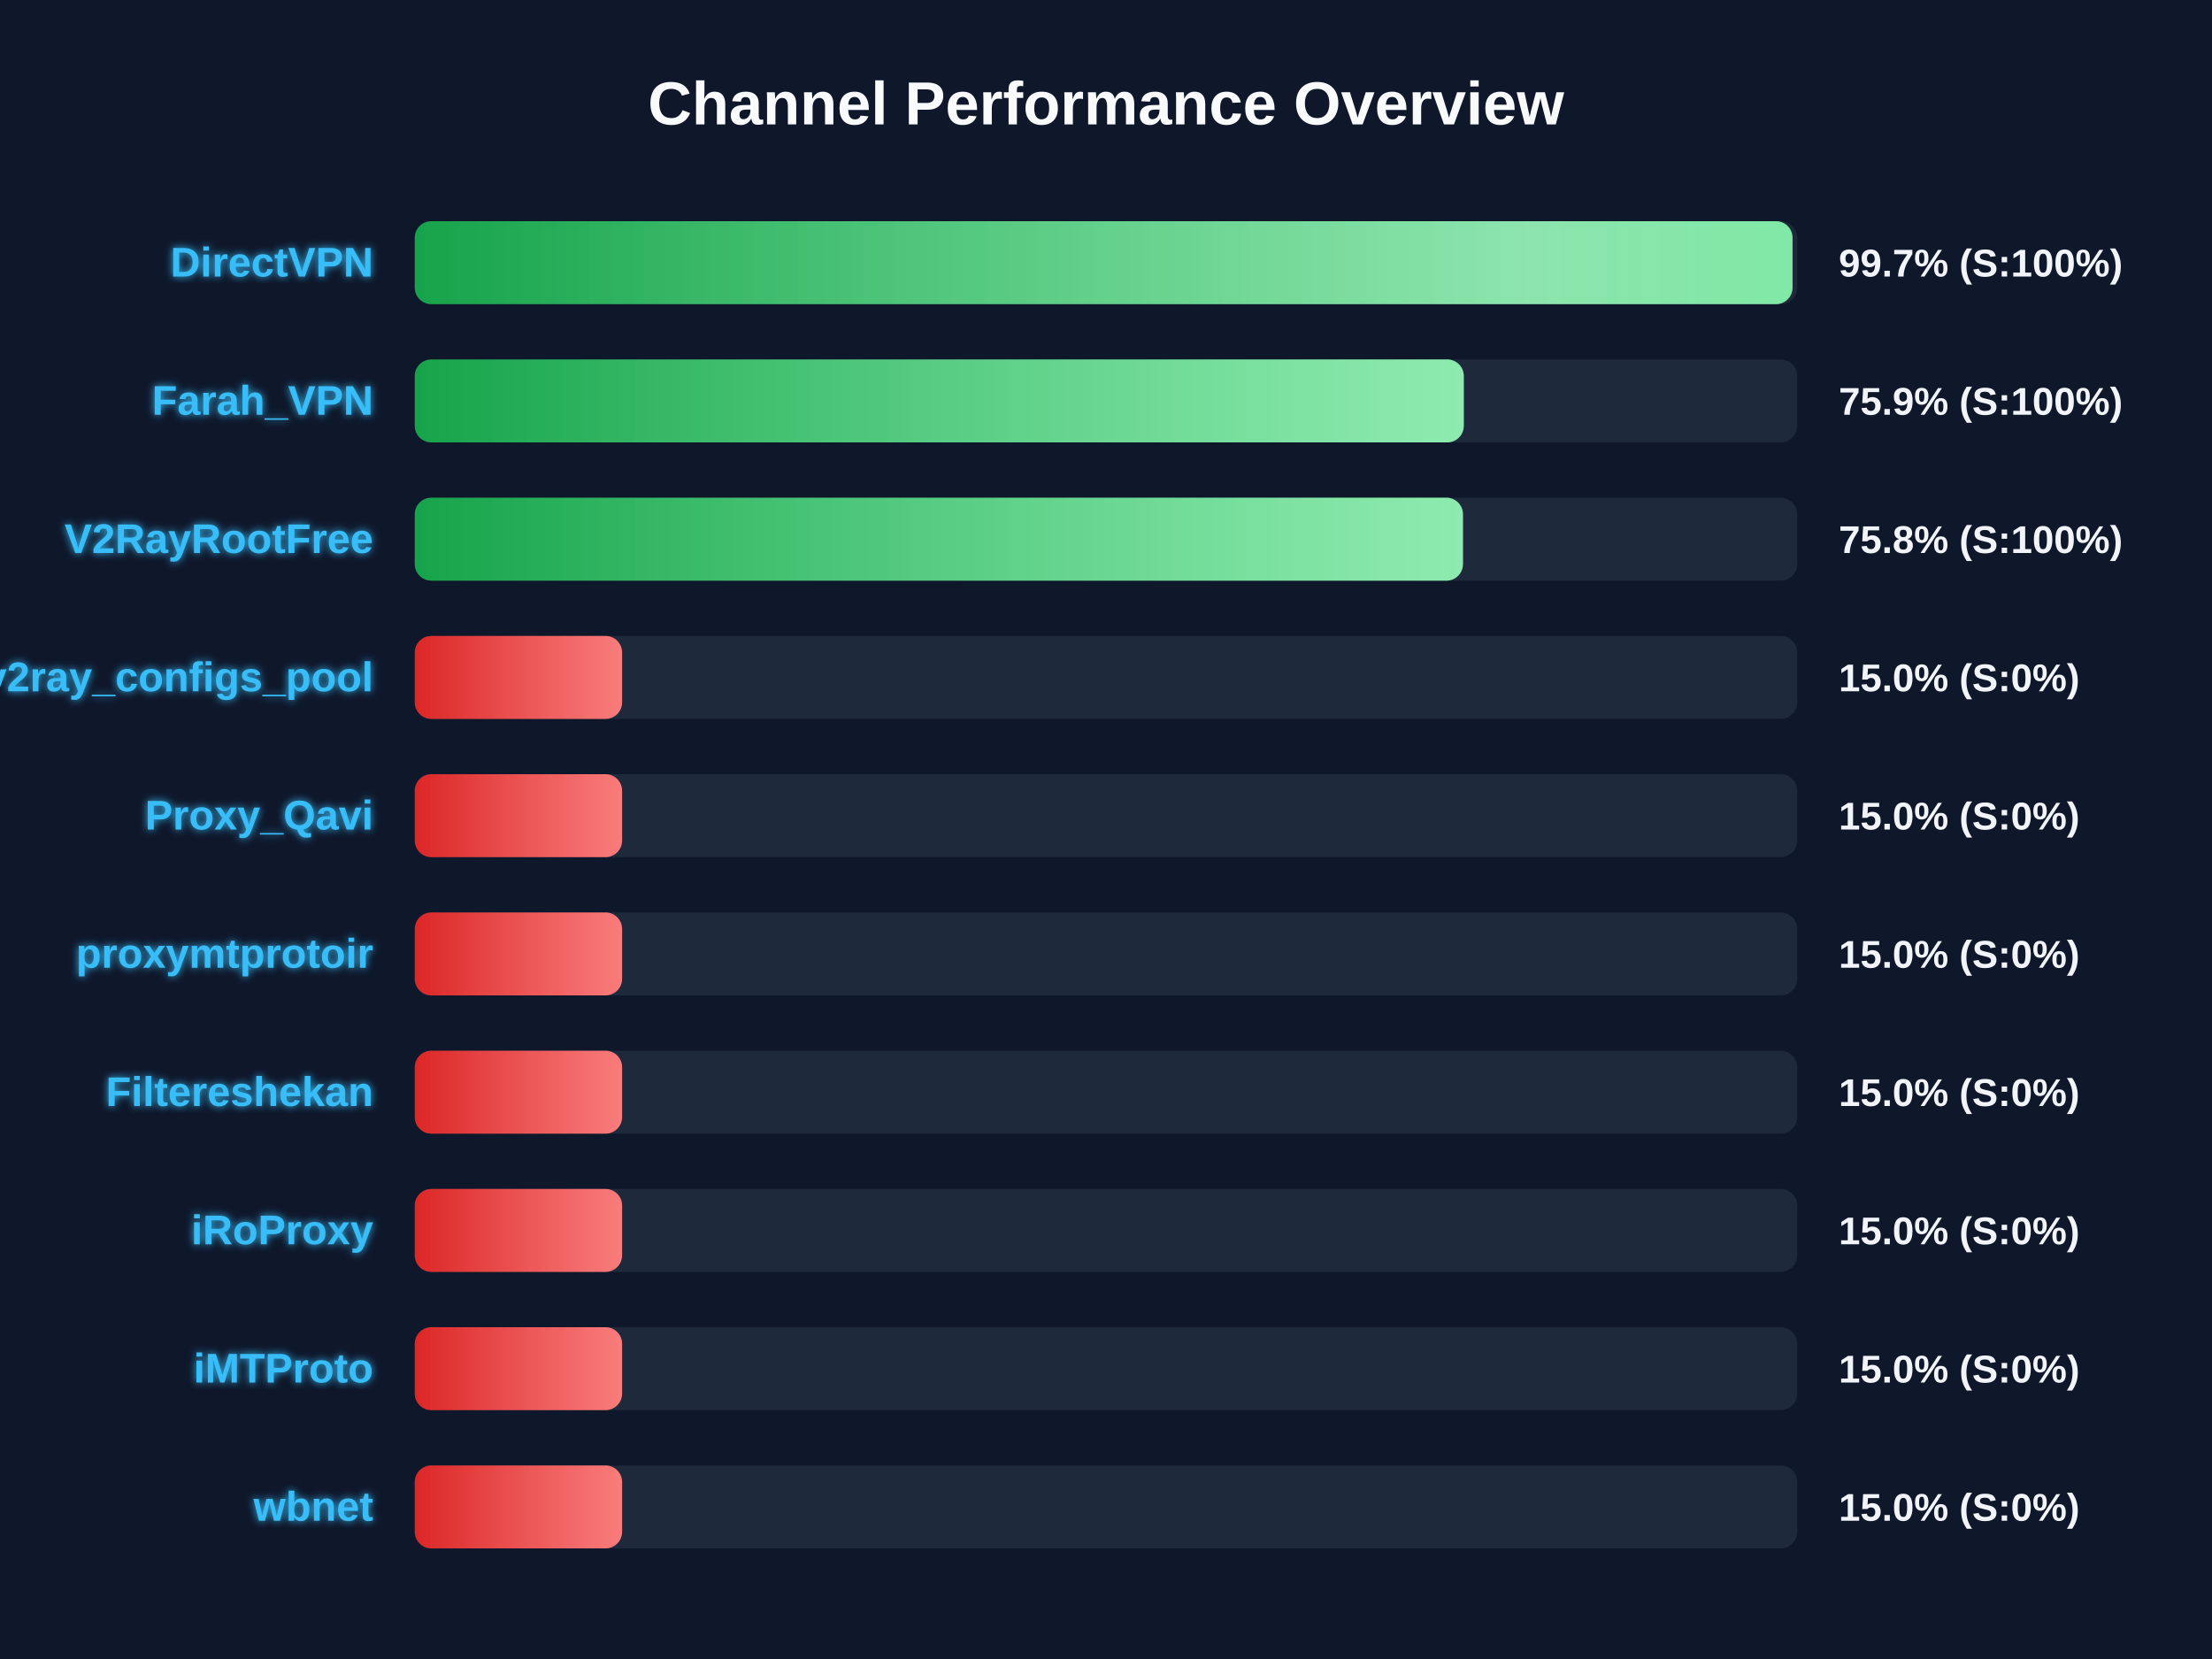
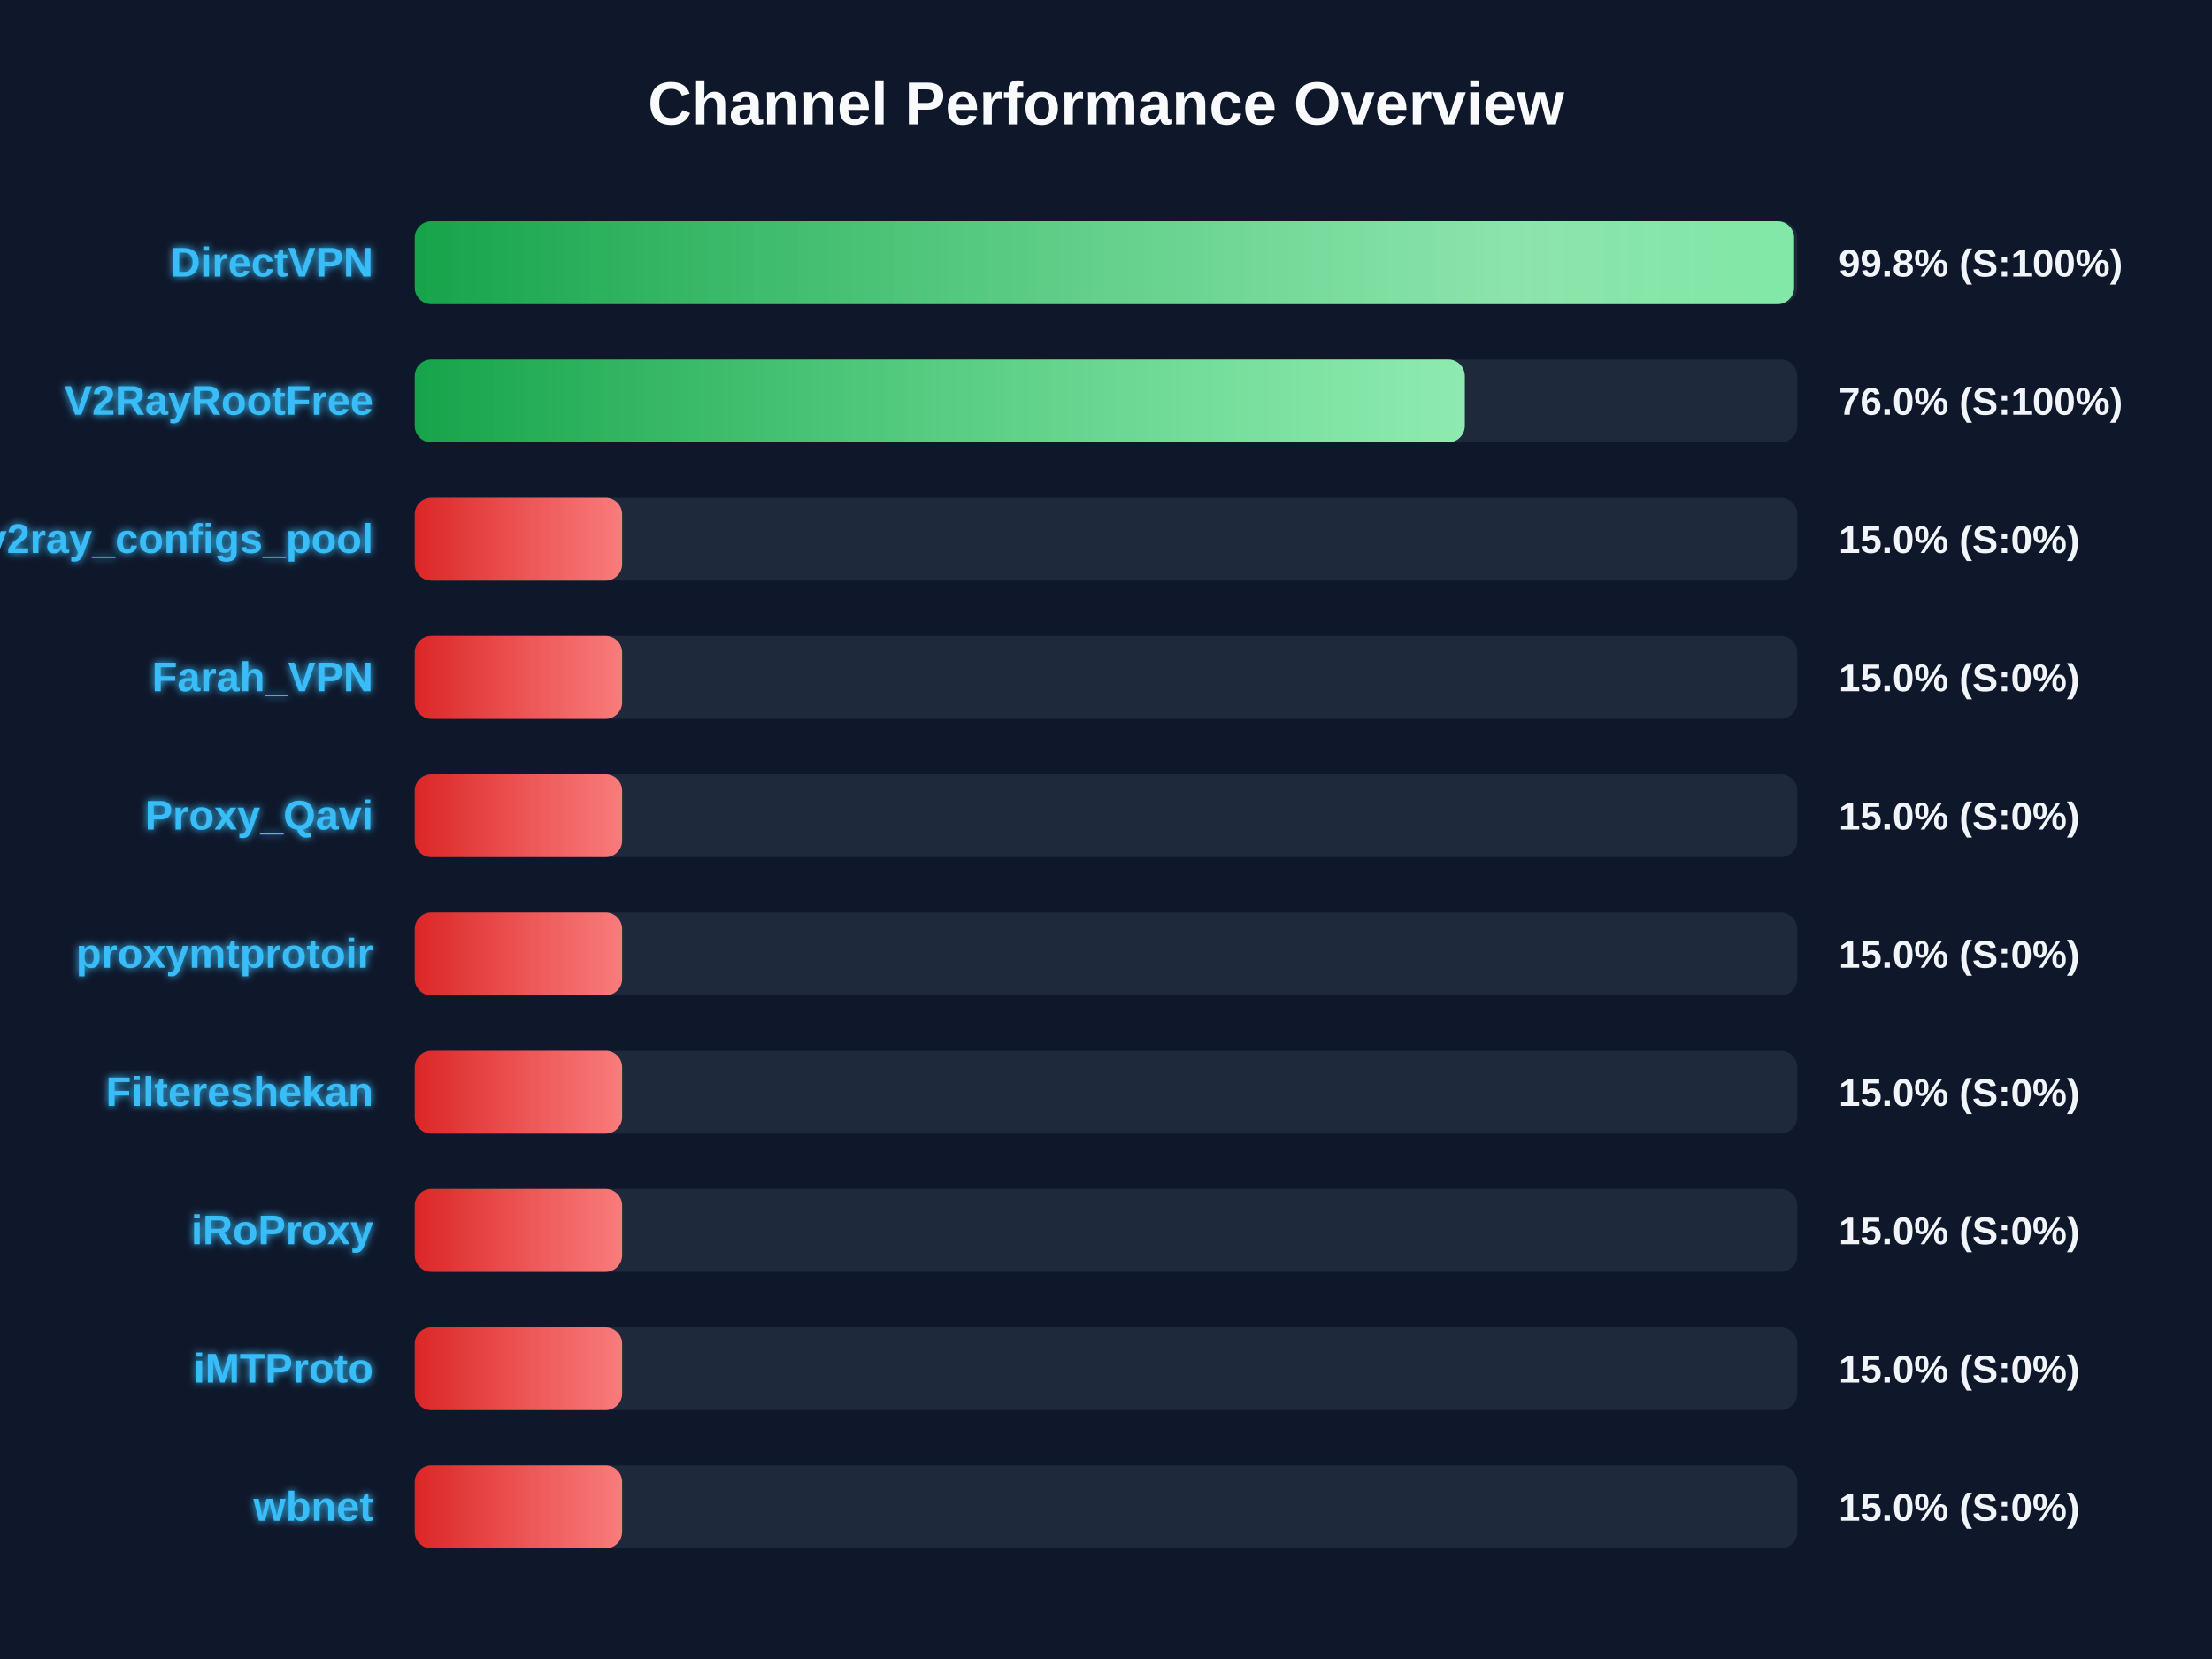
<svg xmlns="http://www.w3.org/2000/svg" width="800" height="600" version="1.1">
  <defs>
    <linearGradient id="grad-green" x1="0%" y1="0%" x2="100%" y2="0%">
      <stop offset="0%" stop-color="#16a34a" />
      <stop offset="100%" stop-color="#4ade80" />
    </linearGradient>
    <linearGradient id="grad-yellow" x1="0%" y1="0%" x2="100%" y2="0%">
      <stop offset="0%" stop-color="#ca8a04" />
      <stop offset="100%" stop-color="#fde047" />
    </linearGradient>
    <linearGradient id="grad-red" x1="0%" y1="0%" x2="100%" y2="0%">
      <stop offset="0%" stop-color="#dc2626" />
      <stop offset="100%" stop-color="#f87171" />
    </linearGradient>
    <linearGradient id="shimmer" x1="0%" y1="0%" x2="100%" y2="0%">
      <stop offset="0%" stop-color="rgba(255,255,255,0)" />
      <stop offset="50%" stop-color="rgba(255,255,255,0.4)" />
      <stop offset="100%" stop-color="rgba(255,255,255,0)" />
    </linearGradient>
    <filter id="glow" x="-20%" y="-20%" width="140%" height="140%">
      <feGaussianBlur stdDeviation="1.5" result="blur" />
      <feComposite in="SourceGraphic" in2="blur" operator="over" />
    </filter>
  </defs>
  <style>
        .bg-rect { fill: #0f172a; }
        .title { font: bold 22px 'Segoe UI', Arial, sans-serif; fill: #f8fafc; }
        .row { font: bold 15px 'Segoe UI', Arial, sans-serif; fill: #38bdf8; filter: url(#glow); }
        .score { font: bold 14px 'Segoe UI', Arial, sans-serif; fill: #f1f5f9; }
        @keyframes shimmer-anim {
            0% { transform: translateX(-100%); }
            100% { transform: translateX(200%); }
        }
        .shimmer-rect {
            animation: shimmer-anim 2.5s infinite linear;
        }
    </style>
  <rect width="100%" height="100%" class="bg-rect" />
  <text x="400" y="45" text-anchor="middle" class="title">Channel Performance Overview</text>
  <rect x="150" y="80" width="500" height="30" fill="#1e293b" rx="6" />
  <clipPath id="clip-0">
-     <rect x="150" y="80" width="498.3" height="30" rx="6" />
+     <rect x="150" y="80" width="498.85" height="30" rx="6" />
  </clipPath>
-   <rect x="150" y="80" width="498.3" height="30" fill="url(#grad-green)" rx="6" />
+   <rect x="150" y="80" width="498.85" height="30" fill="url(#grad-green)" rx="6" />
  <g clip-path="url(#clip-0)">
    <rect x="150" y="80" width="100%" height="30" fill="url(#shimmer)" class="shimmer-rect" />
  </g>
  <text x="135" y="100" text-anchor="end" class="row">DirectVPN</text>
-   <text x="665" y="100" text-anchor="start" class="score">99.7% (S:100%)</text>
+   <text x="665" y="100" text-anchor="start" class="score">99.8% (S:100%)</text>
  <rect x="150" y="130" width="500" height="30" fill="#1e293b" rx="6" />
  <clipPath id="clip-1">
-     <rect x="150" y="130" width="379.4" height="30" rx="6" />
+     <rect x="150" y="130" width="379.75" height="30" rx="6" />
  </clipPath>
-   <rect x="150" y="130" width="379.4" height="30" fill="url(#grad-green)" rx="6" />
+   <rect x="150" y="130" width="379.75" height="30" fill="url(#grad-green)" rx="6" />
  <g clip-path="url(#clip-1)">
    <rect x="150" y="130" width="100%" height="30" fill="url(#shimmer)" class="shimmer-rect" />
  </g>
-   <text x="135" y="150" text-anchor="end" class="row">Farah_VPN</text>
-   <text x="665" y="150" text-anchor="start" class="score">75.9% (S:100%)</text>
+   <text x="135" y="150" text-anchor="end" class="row">V2RayRootFree</text>
+   <text x="665" y="150" text-anchor="start" class="score">76.0% (S:100%)</text>
  <rect x="150" y="180" width="500" height="30" fill="#1e293b" rx="6" />
  <clipPath id="clip-2">
-     <rect x="150" y="180" width="379.1" height="30" rx="6" />
+     <rect x="150" y="180" width="75.0" height="30" rx="6" />
  </clipPath>
-   <rect x="150" y="180" width="379.1" height="30" fill="url(#grad-green)" rx="6" />
+   <rect x="150" y="180" width="75.0" height="30" fill="url(#grad-red)" rx="6" />
  <g clip-path="url(#clip-2)">
    <rect x="150" y="180" width="100%" height="30" fill="url(#shimmer)" class="shimmer-rect" />
  </g>
-   <text x="135" y="200" text-anchor="end" class="row">V2RayRootFree</text>
-   <text x="665" y="200" text-anchor="start" class="score">75.8% (S:100%)</text>
+   <text x="135" y="200" text-anchor="end" class="row">v2ray_configs_pool</text>
+   <text x="665" y="200" text-anchor="start" class="score">15.0% (S:0%)</text>
  <rect x="150" y="230" width="500" height="30" fill="#1e293b" rx="6" />
  <clipPath id="clip-3">
    <rect x="150" y="230" width="75.0" height="30" rx="6" />
  </clipPath>
  <rect x="150" y="230" width="75.0" height="30" fill="url(#grad-red)" rx="6" />
  <g clip-path="url(#clip-3)">
    <rect x="150" y="230" width="100%" height="30" fill="url(#shimmer)" class="shimmer-rect" />
  </g>
-   <text x="135" y="250" text-anchor="end" class="row">v2ray_configs_pool</text>
+   <text x="135" y="250" text-anchor="end" class="row">Farah_VPN</text>
  <text x="665" y="250" text-anchor="start" class="score">15.0% (S:0%)</text>
  <rect x="150" y="280" width="500" height="30" fill="#1e293b" rx="6" />
  <clipPath id="clip-4">
    <rect x="150" y="280" width="75.0" height="30" rx="6" />
  </clipPath>
  <rect x="150" y="280" width="75.0" height="30" fill="url(#grad-red)" rx="6" />
  <g clip-path="url(#clip-4)">
    <rect x="150" y="280" width="100%" height="30" fill="url(#shimmer)" class="shimmer-rect" />
  </g>
  <text x="135" y="300" text-anchor="end" class="row">Proxy_Qavi</text>
  <text x="665" y="300" text-anchor="start" class="score">15.0% (S:0%)</text>
  <rect x="150" y="330" width="500" height="30" fill="#1e293b" rx="6" />
  <clipPath id="clip-5">
    <rect x="150" y="330" width="75.0" height="30" rx="6" />
  </clipPath>
  <rect x="150" y="330" width="75.0" height="30" fill="url(#grad-red)" rx="6" />
  <g clip-path="url(#clip-5)">
    <rect x="150" y="330" width="100%" height="30" fill="url(#shimmer)" class="shimmer-rect" />
  </g>
  <text x="135" y="350" text-anchor="end" class="row">proxymtprotoir</text>
  <text x="665" y="350" text-anchor="start" class="score">15.0% (S:0%)</text>
  <rect x="150" y="380" width="500" height="30" fill="#1e293b" rx="6" />
  <clipPath id="clip-6">
    <rect x="150" y="380" width="75.0" height="30" rx="6" />
  </clipPath>
  <rect x="150" y="380" width="75.0" height="30" fill="url(#grad-red)" rx="6" />
  <g clip-path="url(#clip-6)">
    <rect x="150" y="380" width="100%" height="30" fill="url(#shimmer)" class="shimmer-rect" />
  </g>
  <text x="135" y="400" text-anchor="end" class="row">Filtereshekan</text>
  <text x="665" y="400" text-anchor="start" class="score">15.0% (S:0%)</text>
  <rect x="150" y="430" width="500" height="30" fill="#1e293b" rx="6" />
  <clipPath id="clip-7">
    <rect x="150" y="430" width="75.0" height="30" rx="6" />
  </clipPath>
  <rect x="150" y="430" width="75.0" height="30" fill="url(#grad-red)" rx="6" />
  <g clip-path="url(#clip-7)">
    <rect x="150" y="430" width="100%" height="30" fill="url(#shimmer)" class="shimmer-rect" />
  </g>
  <text x="135" y="450" text-anchor="end" class="row">iRoProxy</text>
  <text x="665" y="450" text-anchor="start" class="score">15.0% (S:0%)</text>
  <rect x="150" y="480" width="500" height="30" fill="#1e293b" rx="6" />
  <clipPath id="clip-8">
    <rect x="150" y="480" width="75.0" height="30" rx="6" />
  </clipPath>
  <rect x="150" y="480" width="75.0" height="30" fill="url(#grad-red)" rx="6" />
  <g clip-path="url(#clip-8)">
    <rect x="150" y="480" width="100%" height="30" fill="url(#shimmer)" class="shimmer-rect" />
  </g>
  <text x="135" y="500" text-anchor="end" class="row">iMTProto</text>
  <text x="665" y="500" text-anchor="start" class="score">15.0% (S:0%)</text>
  <rect x="150" y="530" width="500" height="30" fill="#1e293b" rx="6" />
  <clipPath id="clip-9">
    <rect x="150" y="530" width="75.0" height="30" rx="6" />
  </clipPath>
  <rect x="150" y="530" width="75.0" height="30" fill="url(#grad-red)" rx="6" />
  <g clip-path="url(#clip-9)">
    <rect x="150" y="530" width="100%" height="30" fill="url(#shimmer)" class="shimmer-rect" />
  </g>
  <text x="135" y="550" text-anchor="end" class="row">wbnet</text>
  <text x="665" y="550" text-anchor="start" class="score">15.0% (S:0%)</text>
</svg>
